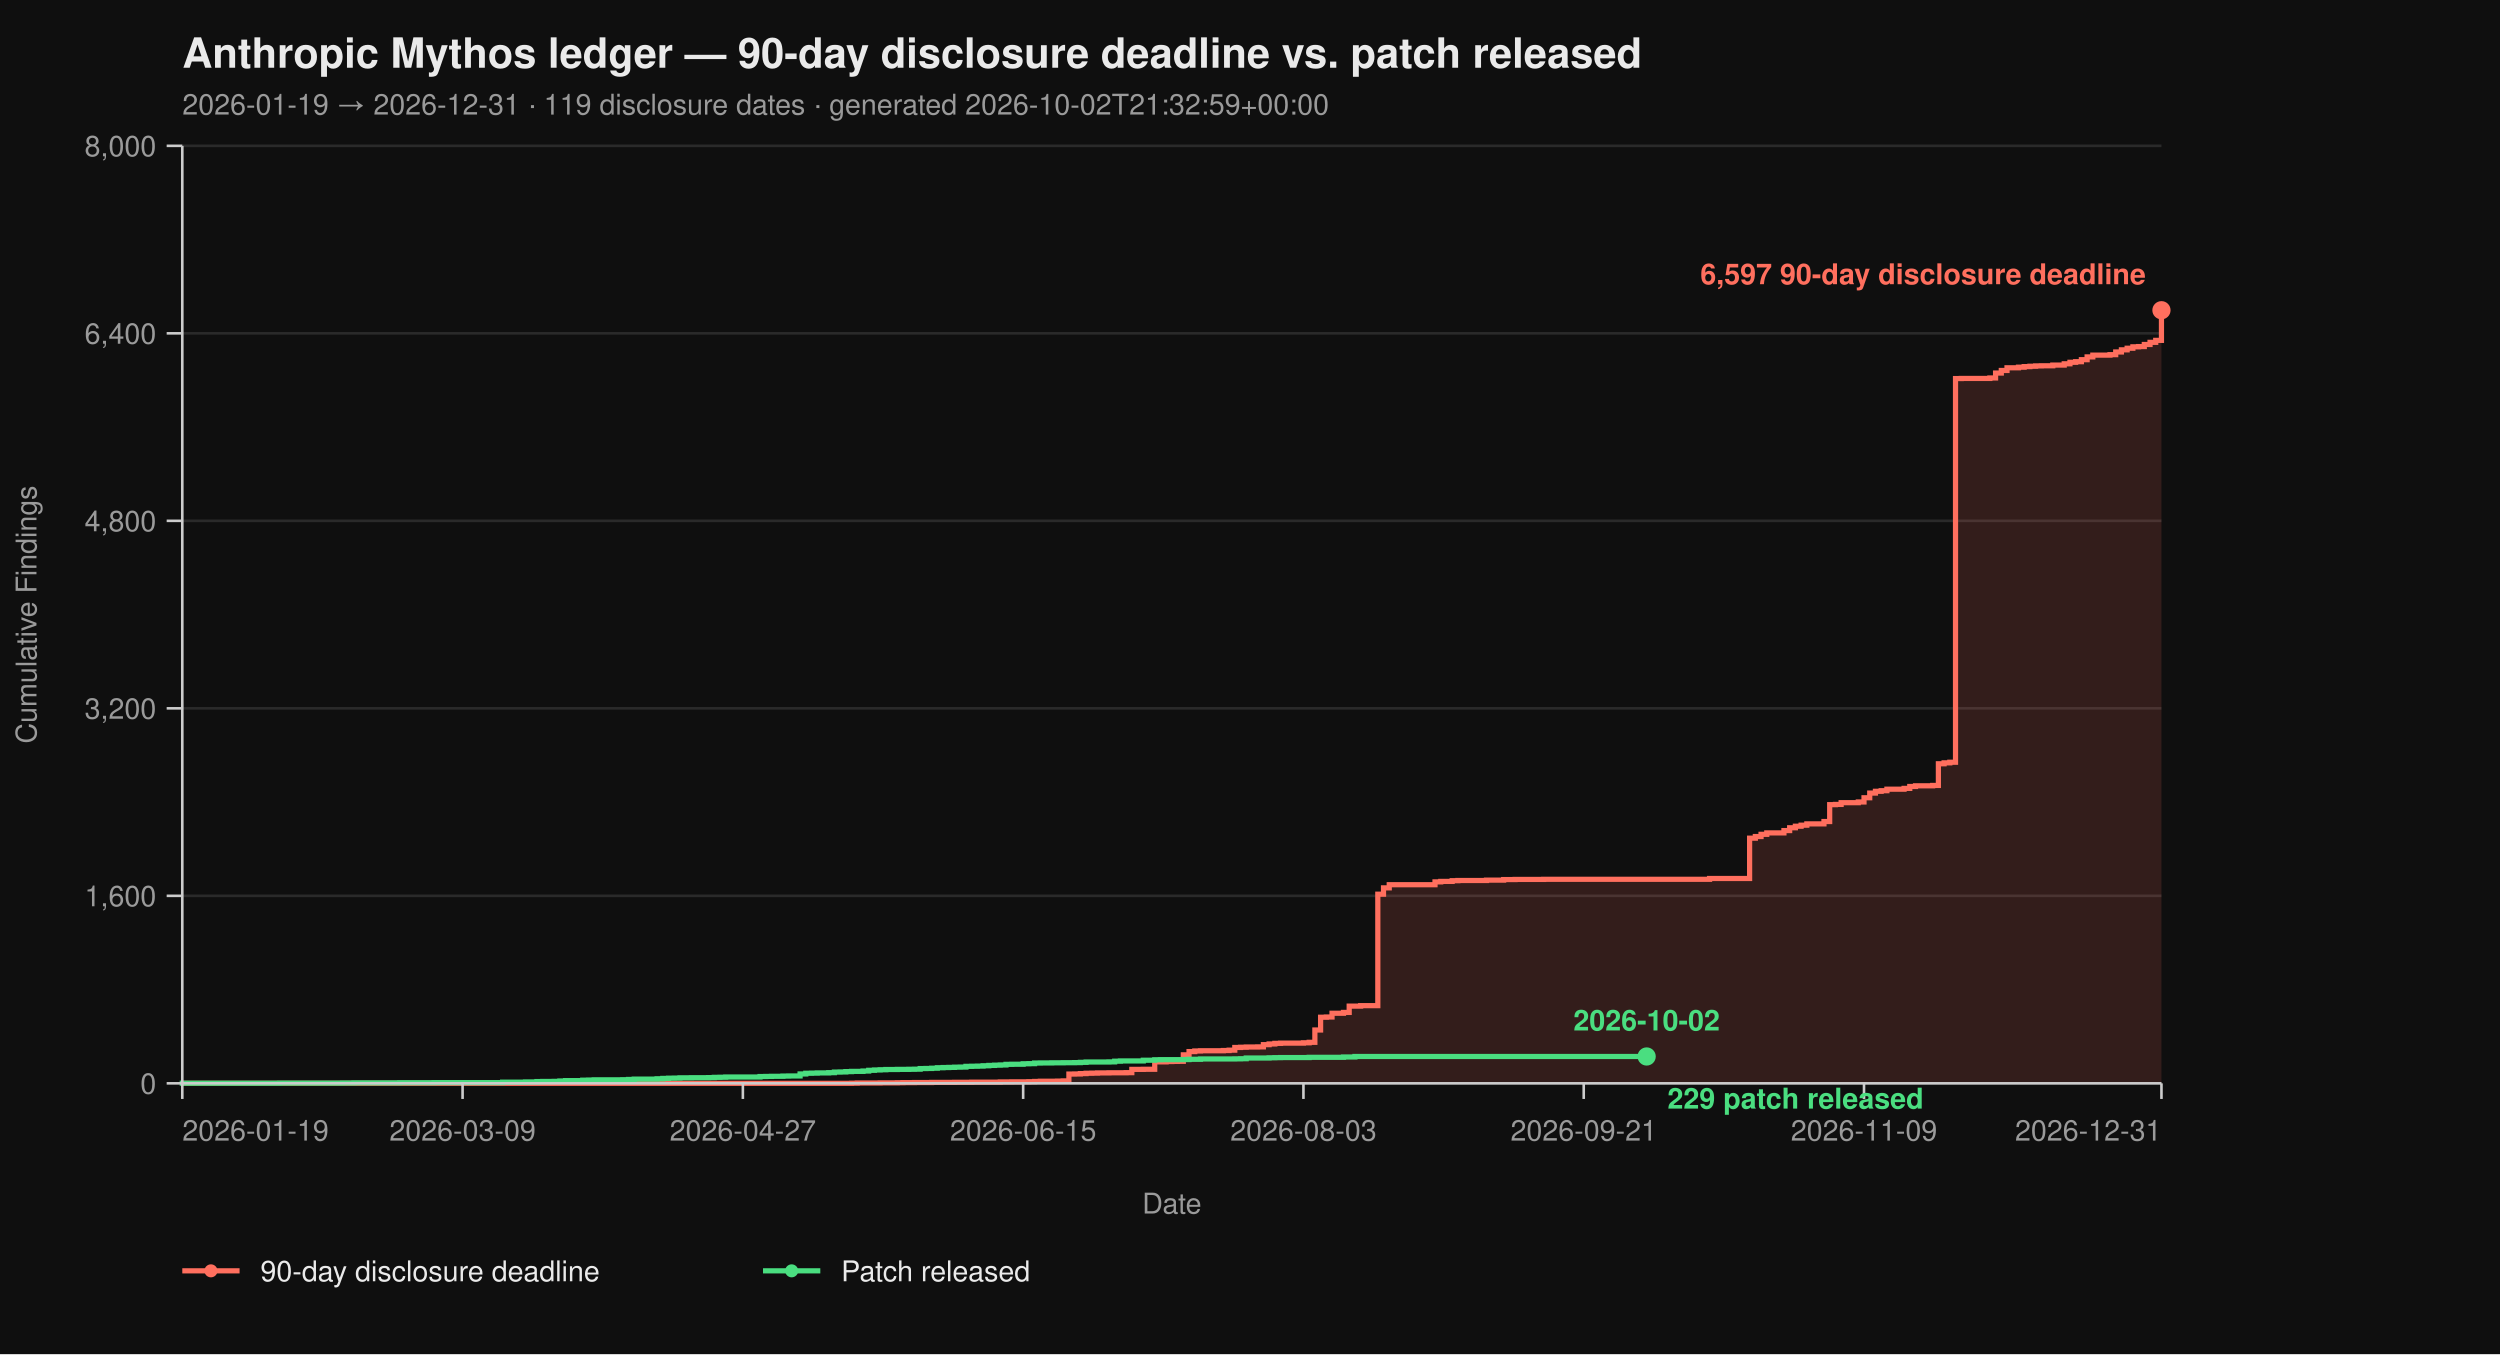
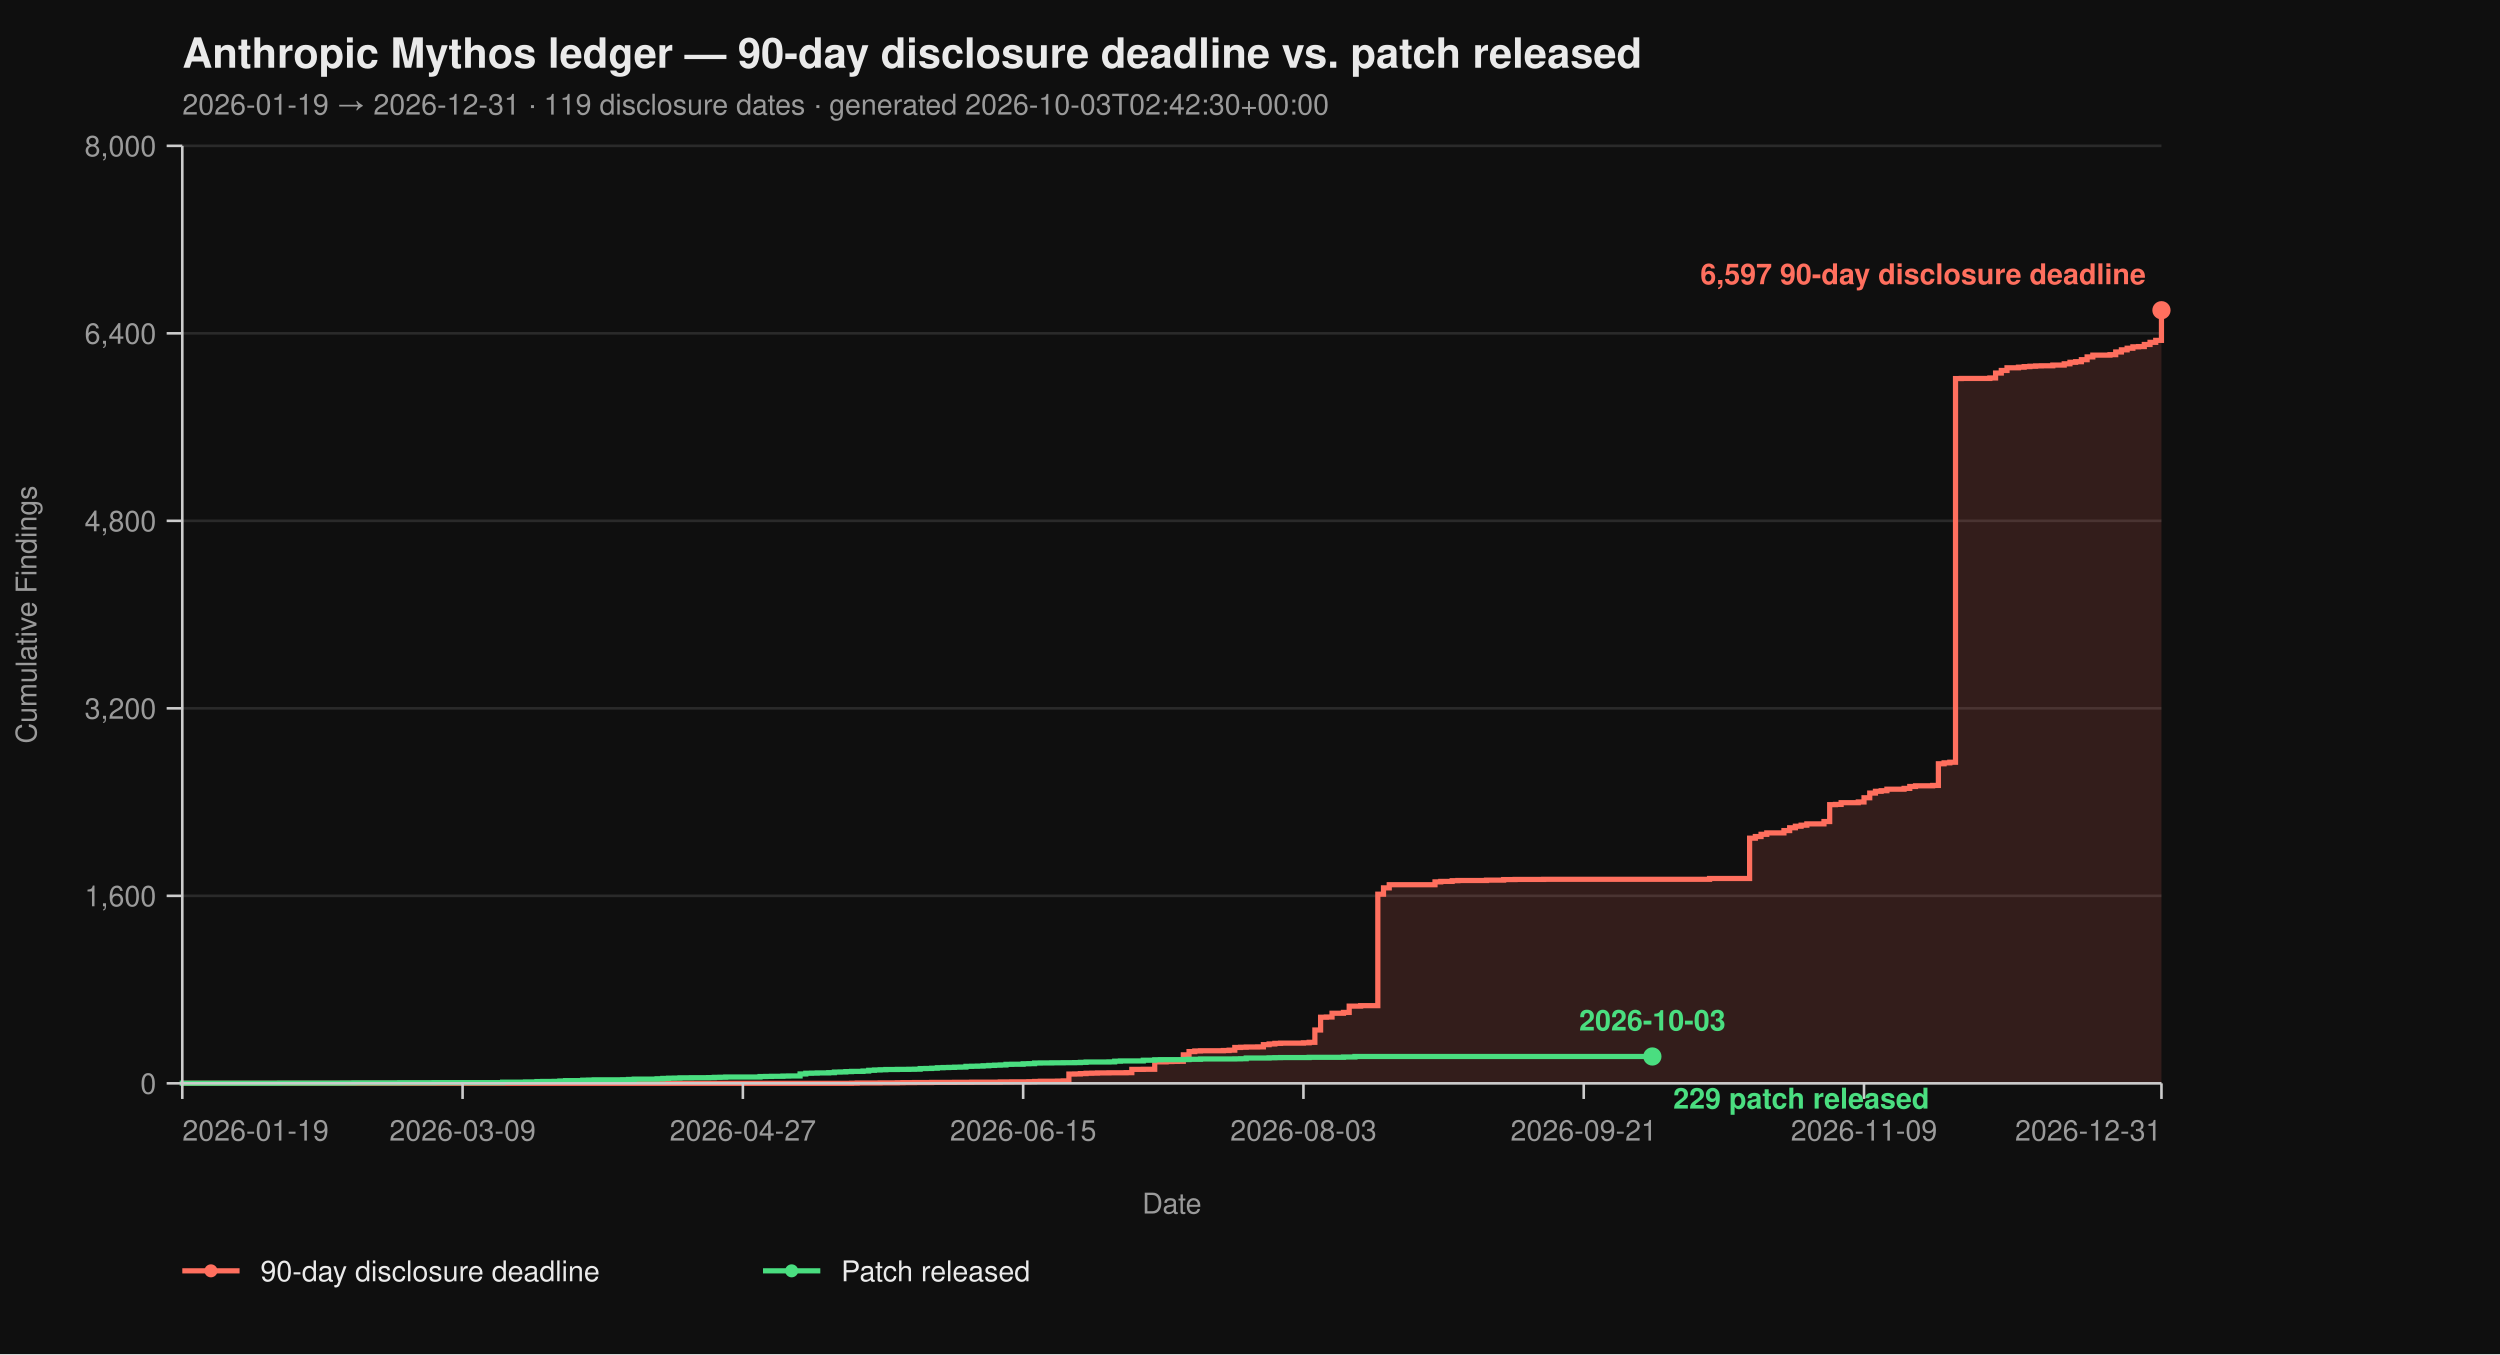
<svg xmlns="http://www.w3.org/2000/svg" viewBox="0 0 960 520" width="960" height="520" font-family="-apple-system, BlinkMacSystemFont, 'Segoe UI', Helvetica, Arial, sans-serif">
  <rect width="100%" height="100%" fill="#0f0f0f" />
  <text x="70" y="26" fill="#eaeaea" font-size="16" font-weight="700">Anthropic Mythos ledger — 90-day disclosure deadline vs. patch released</text>
-   <text x="70" y="44" fill="#9a9a9a" font-size="11">2026-01-19 → 2026-12-31  ·  119 disclosure dates  ·  generated 2026-10-02T21:32:59+00:00</text>
+   <text x="70" y="44" fill="#9a9a9a" font-size="11">2026-01-19 → 2026-12-31  ·  119 disclosure dates  ·  generated 2026-10-03T02:42:30+00:00</text>
  <line x1="70" y1="416.00" x2="830" y2="416.00" stroke="#2a2a2a" stroke-width="1" />
  <line x1="70" y1="344.00" x2="830" y2="344.00" stroke="#2a2a2a" stroke-width="1" />
  <line x1="70" y1="272.00" x2="830" y2="272.00" stroke="#2a2a2a" stroke-width="1" />
  <line x1="70" y1="200.00" x2="830" y2="200.00" stroke="#2a2a2a" stroke-width="1" />
  <line x1="70" y1="128.00" x2="830" y2="128.00" stroke="#2a2a2a" stroke-width="1" />
  <line x1="70" y1="56.00" x2="830" y2="56.00" stroke="#2a2a2a" stroke-width="1" />
  <path d="M 70.00 416.00 L 326.99 416.00 L 326.99 415.95 L 329.19 415.95 L 329.19 415.87 L 337.98 415.87 L 337.98 415.82 L 344.57 415.82 L 344.57 415.77 L 346.76 415.77 L 346.76 415.73 L 351.16 415.73 L 351.16 415.69 L 357.75 415.69 L 357.75 415.64 L 366.53 415.64 L 366.53 415.60 L 373.12 415.60 L 373.12 415.55 L 384.10 415.55 L 384.10 415.46 L 388.50 415.46 L 388.50 415.42 L 395.09 415.42 L 395.09 415.37 L 397.28 415.37 L 397.28 415.28 L 399.48 415.28 L 399.48 415.19 L 406.07 415.19 L 406.07 415.14 L 408.27 415.14 L 408.27 415.06 L 410.46 415.06 L 410.46 412.44 L 412.66 412.44 L 412.66 412.40 L 414.86 412.40 L 414.86 412.26 L 417.05 412.26 L 417.05 412.13 L 419.25 412.13 L 419.25 412.08 L 421.45 412.08 L 421.45 412.00 L 425.84 412.00 L 425.84 411.95 L 432.43 411.95 L 432.43 411.90 L 434.62 411.90 L 434.62 410.64 L 439.02 410.64 L 439.02 410.60 L 443.41 410.60 L 443.41 407.76 L 447.80 407.76 L 447.80 407.63 L 450.00 407.63 L 450.00 407.58 L 452.20 407.58 L 452.20 407.54 L 454.39 407.54 L 454.39 405.06 L 456.59 405.06 L 456.59 403.81 L 458.79 403.81 L 458.79 403.58 L 460.98 403.58 L 460.98 403.49 L 469.77 403.49 L 469.77 403.40 L 471.97 403.40 L 471.97 403.26 L 474.16 403.26 L 474.16 402.23 L 476.36 402.23 L 476.36 402.14 L 478.55 402.14 L 478.55 402.05 L 482.95 402.05 L 482.95 402.00 L 485.14 402.00 L 485.14 401.15 L 487.34 401.15 L 487.34 400.88 L 489.54 400.88 L 489.54 400.65 L 491.73 400.65 L 491.73 400.56 L 500.52 400.56 L 500.52 400.43 L 502.72 400.43 L 502.72 400.25 L 504.91 400.25 L 504.91 395.52 L 507.11 395.52 L 507.11 390.62 L 509.31 390.62 L 509.31 390.53 L 511.50 390.53 L 511.50 389.09 L 515.90 389.09 L 515.90 388.77 L 518.09 388.77 L 518.09 386.35 L 522.49 386.35 L 522.49 386.17 L 529.08 386.17 L 529.08 343.37 L 531.27 343.37 L 531.27 340.94 L 533.47 340.94 L 533.47 339.73 L 551.04 339.73 L 551.04 338.64 L 553.24 338.64 L 553.24 338.46 L 557.63 338.46 L 557.63 338.19 L 559.83 338.19 L 559.83 338.11 L 570.81 338.11 L 570.81 337.97 L 577.40 337.97 L 577.40 337.75 L 581.79 337.75 L 581.79 337.70 L 592.77 337.70 L 592.77 337.65 L 656.47 337.65 L 656.47 337.34 L 671.85 337.34 L 671.85 321.86 L 674.05 321.86 L 674.05 321.23 L 676.24 321.23 L 676.24 320.38 L 678.44 320.38 L 678.44 319.83 L 685.03 319.83 L 685.03 318.94 L 687.23 318.94 L 687.23 317.86 L 689.42 317.86 L 689.42 317.27 L 691.62 317.27 L 691.62 316.87 L 693.82 316.87 L 693.82 316.37 L 700.40 316.37 L 700.40 315.47 L 702.60 315.47 L 702.60 308.99 L 704.80 308.99 L 704.80 308.90 L 706.99 308.90 L 706.99 308.23 L 713.58 308.23 L 713.58 307.96 L 715.78 307.96 L 715.78 306.34 L 717.98 306.34 L 717.98 304.54 L 720.17 304.54 L 720.17 303.86 L 722.37 303.86 L 722.37 303.63 L 724.57 303.63 L 724.57 303.05 L 731.16 303.05 L 731.16 302.74 L 733.35 302.74 L 733.35 302.01 L 735.55 302.01 L 735.55 301.75 L 742.14 301.75 L 742.14 301.61 L 744.34 301.61 L 744.34 293.29 L 746.53 293.29 L 746.53 292.93 L 748.73 292.93 L 748.73 292.70 L 750.92 292.70 L 750.92 145.37 L 753.12 145.37 L 753.12 145.32 L 764.10 145.32 L 764.10 145.14 L 766.30 145.14 L 766.30 143.25 L 768.50 143.25 L 768.50 142.26 L 770.69 142.26 L 770.69 141.23 L 775.09 141.23 L 775.09 141.00 L 777.28 141.00 L 777.28 140.78 L 779.48 140.78 L 779.48 140.64 L 781.68 140.64 L 781.68 140.51 L 783.87 140.51 L 783.87 140.46 L 788.27 140.46 L 788.27 140.19 L 792.66 140.19 L 792.66 139.70 L 794.86 139.70 L 794.86 139.12 L 797.05 139.12 L 797.05 138.89 L 799.25 138.89 L 799.25 138.12 L 801.45 138.12 L 801.45 137.05 L 803.64 137.05 L 803.64 136.37 L 810.23 136.37 L 810.23 136.19 L 812.43 136.19 L 812.43 135.16 L 814.62 135.16 L 814.62 134.34 L 816.82 134.34 L 816.82 133.72 L 819.02 133.72 L 819.02 133.18 L 821.21 133.18 L 821.21 133.08 L 823.41 133.08 L 823.41 132.28 L 825.61 132.28 L 825.61 131.46 L 827.80 131.46 L 827.80 130.70 L 830.00 130.70 L 830.00 119.13 L 830.00 119.13 L 830.00 416.00 Z" fill="#ff6f5e26" stroke="none" />
  <path d="M 70.00 416.00 L 326.99 416.00 L 326.99 415.95 L 329.19 415.95 L 329.19 415.87 L 337.98 415.87 L 337.98 415.82 L 344.57 415.82 L 344.57 415.77 L 346.76 415.77 L 346.76 415.73 L 351.16 415.73 L 351.16 415.69 L 357.75 415.69 L 357.75 415.64 L 366.53 415.64 L 366.53 415.60 L 373.12 415.60 L 373.12 415.55 L 384.10 415.55 L 384.10 415.46 L 388.50 415.46 L 388.50 415.42 L 395.09 415.42 L 395.09 415.37 L 397.28 415.37 L 397.28 415.28 L 399.48 415.28 L 399.48 415.19 L 406.07 415.19 L 406.07 415.14 L 408.27 415.14 L 408.27 415.06 L 410.46 415.06 L 410.46 412.44 L 412.66 412.44 L 412.66 412.40 L 414.86 412.40 L 414.86 412.26 L 417.05 412.26 L 417.05 412.13 L 419.25 412.13 L 419.25 412.08 L 421.45 412.08 L 421.45 412.00 L 425.84 412.00 L 425.84 411.95 L 432.43 411.95 L 432.43 411.90 L 434.62 411.90 L 434.62 410.64 L 439.02 410.64 L 439.02 410.60 L 443.41 410.60 L 443.41 407.76 L 447.80 407.76 L 447.80 407.63 L 450.00 407.63 L 450.00 407.58 L 452.20 407.58 L 452.20 407.54 L 454.39 407.54 L 454.39 405.06 L 456.59 405.06 L 456.59 403.81 L 458.79 403.81 L 458.79 403.58 L 460.98 403.58 L 460.98 403.49 L 469.77 403.49 L 469.77 403.40 L 471.97 403.40 L 471.97 403.26 L 474.16 403.26 L 474.16 402.23 L 476.36 402.23 L 476.36 402.14 L 478.55 402.14 L 478.55 402.05 L 482.95 402.05 L 482.95 402.00 L 485.14 402.00 L 485.14 401.15 L 487.34 401.15 L 487.34 400.88 L 489.54 400.88 L 489.54 400.65 L 491.73 400.65 L 491.73 400.56 L 500.52 400.56 L 500.52 400.43 L 502.72 400.43 L 502.72 400.25 L 504.91 400.25 L 504.91 395.52 L 507.11 395.52 L 507.11 390.62 L 509.31 390.62 L 509.31 390.53 L 511.50 390.53 L 511.50 389.09 L 515.90 389.09 L 515.90 388.77 L 518.09 388.77 L 518.09 386.35 L 522.49 386.35 L 522.49 386.17 L 529.08 386.17 L 529.08 343.37 L 531.27 343.37 L 531.27 340.94 L 533.47 340.94 L 533.47 339.73 L 551.04 339.73 L 551.04 338.64 L 553.24 338.64 L 553.24 338.46 L 557.63 338.46 L 557.63 338.19 L 559.83 338.19 L 559.83 338.11 L 570.81 338.11 L 570.81 337.97 L 577.40 337.97 L 577.40 337.75 L 581.79 337.75 L 581.79 337.70 L 592.77 337.70 L 592.77 337.65 L 656.47 337.65 L 656.47 337.34 L 671.85 337.34 L 671.85 321.86 L 674.05 321.86 L 674.05 321.23 L 676.24 321.23 L 676.24 320.38 L 678.44 320.38 L 678.44 319.83 L 685.03 319.83 L 685.03 318.94 L 687.23 318.94 L 687.23 317.86 L 689.42 317.86 L 689.42 317.27 L 691.62 317.27 L 691.62 316.87 L 693.82 316.87 L 693.82 316.37 L 700.40 316.37 L 700.40 315.47 L 702.60 315.47 L 702.60 308.99 L 704.80 308.99 L 704.80 308.90 L 706.99 308.90 L 706.99 308.23 L 713.58 308.23 L 713.58 307.96 L 715.78 307.96 L 715.78 306.34 L 717.98 306.34 L 717.98 304.54 L 720.17 304.54 L 720.17 303.86 L 722.37 303.86 L 722.37 303.63 L 724.57 303.63 L 724.57 303.05 L 731.16 303.05 L 731.16 302.74 L 733.35 302.74 L 733.35 302.01 L 735.55 302.01 L 735.55 301.75 L 742.14 301.75 L 742.14 301.61 L 744.34 301.61 L 744.34 293.29 L 746.53 293.29 L 746.53 292.93 L 748.73 292.93 L 748.73 292.70 L 750.92 292.70 L 750.92 145.37 L 753.12 145.37 L 753.12 145.32 L 764.10 145.32 L 764.10 145.14 L 766.30 145.14 L 766.30 143.25 L 768.50 143.25 L 768.50 142.26 L 770.69 142.26 L 770.69 141.23 L 775.09 141.23 L 775.09 141.00 L 777.28 141.00 L 777.28 140.78 L 779.48 140.78 L 779.48 140.64 L 781.68 140.64 L 781.68 140.51 L 783.87 140.51 L 783.87 140.46 L 788.27 140.46 L 788.27 140.19 L 792.66 140.19 L 792.66 139.70 L 794.86 139.70 L 794.86 139.12 L 797.05 139.12 L 797.05 138.89 L 799.25 138.89 L 799.25 138.12 L 801.45 138.12 L 801.45 137.05 L 803.64 137.05 L 803.64 136.37 L 810.23 136.37 L 810.23 136.19 L 812.43 136.19 L 812.43 135.16 L 814.62 135.16 L 814.62 134.34 L 816.82 134.34 L 816.82 133.72 L 819.02 133.72 L 819.02 133.18 L 821.21 133.18 L 821.21 133.08 L 823.41 133.08 L 823.41 132.28 L 825.61 132.28 L 825.61 131.46 L 827.80 131.46 L 827.80 130.70 L 830.00 130.70 L 830.00 119.13 L 830.00 119.13" fill="none" stroke="#ff6f5e" stroke-width="2" stroke-linejoin="miter" stroke-linecap="butt" />
-   <path d="M 70.00 416.00 L 70.00 416.00 L 70.00 415.95 L 107.34 415.95 L 107.34 415.91 L 131.50 415.91 L 131.50 415.87 L 135.90 415.87 L 135.90 415.82 L 153.47 415.82 L 153.47 415.77 L 166.65 415.77 L 166.65 415.73 L 193.01 415.73 L 193.01 415.55 L 201.79 415.55 L 201.79 415.46 L 206.18 415.46 L 206.18 415.32 L 208.38 415.32 L 208.38 415.28 L 212.77 415.28 L 212.77 415.24 L 214.97 415.24 L 214.97 415.10 L 217.17 415.10 L 217.17 414.96 L 223.76 414.96 L 223.76 414.79 L 225.95 414.79 L 225.95 414.74 L 228.15 414.74 L 228.15 414.65 L 239.13 414.65 L 239.13 414.61 L 241.33 414.61 L 241.33 414.51 L 243.53 414.51 L 243.53 414.38 L 252.31 414.38 L 252.31 414.25 L 254.51 414.25 L 254.51 414.11 L 256.71 414.11 L 256.71 414.02 L 258.90 414.02 L 258.90 413.98 L 261.10 413.98 L 261.10 413.88 L 265.49 413.88 L 265.49 413.84 L 272.08 413.84 L 272.08 413.80 L 274.28 413.80 L 274.28 413.70 L 276.47 413.70 L 276.47 413.66 L 278.67 413.66 L 278.67 413.57 L 291.85 413.57 L 291.85 413.39 L 294.05 413.39 L 294.05 413.35 L 296.24 413.35 L 296.24 413.30 L 300.64 413.30 L 300.64 413.21 L 302.83 413.21 L 302.83 413.17 L 307.23 413.17 L 307.23 412.40 L 309.42 412.40 L 309.42 412.13 L 311.62 412.13 L 311.62 412.08 L 313.82 412.08 L 313.82 412.00 L 318.21 412.00 L 318.21 411.90 L 320.40 411.90 L 320.40 411.68 L 322.60 411.68 L 322.60 411.63 L 324.80 411.63 L 324.80 411.50 L 326.99 411.50 L 326.99 411.41 L 331.39 411.41 L 331.39 411.27 L 333.58 411.27 L 333.58 411.00 L 335.78 411.00 L 335.78 410.87 L 337.98 410.87 L 337.98 410.78 L 340.17 410.78 L 340.17 410.69 L 344.57 410.69 L 344.57 410.64 L 348.96 410.64 L 348.96 410.60 L 351.16 410.60 L 351.16 410.56 L 353.35 410.56 L 353.35 410.33 L 355.55 410.33 L 355.55 410.29 L 357.75 410.29 L 357.75 410.19 L 359.94 410.19 L 359.94 410.01 L 362.14 410.01 L 362.14 409.93 L 364.34 409.93 L 364.34 409.88 L 366.53 409.88 L 366.53 409.79 L 368.73 409.79 L 368.73 409.75 L 370.92 409.75 L 370.92 409.48 L 373.12 409.48 L 373.12 409.43 L 375.32 409.43 L 375.32 409.38 L 377.51 409.38 L 377.51 409.25 L 379.71 409.25 L 379.71 409.12 L 381.91 409.12 L 381.91 409.02 L 384.10 409.02 L 384.10 408.94 L 386.30 408.94 L 386.30 408.71 L 388.50 408.71 L 388.50 408.67 L 392.89 408.67 L 392.89 408.49 L 395.09 408.49 L 395.09 408.44 L 397.28 408.44 L 397.28 408.21 L 399.48 408.21 L 399.48 408.17 L 403.87 408.17 L 403.87 408.12 L 408.27 408.12 L 408.27 408.08 L 412.66 408.08 L 412.66 408.04 L 414.86 408.04 L 414.86 407.94 L 417.05 407.94 L 417.05 407.81 L 425.84 407.81 L 425.84 407.76 L 428.03 407.76 L 428.03 407.50 L 430.23 407.50 L 430.23 407.40 L 439.02 407.40 L 439.02 407.13 L 443.41 407.13 L 443.41 406.95 L 445.61 406.95 L 445.61 406.91 L 454.39 406.91 L 454.39 406.87 L 456.59 406.87 L 456.59 406.77 L 460.98 406.77 L 460.98 406.64 L 474.16 406.64 L 474.16 406.60 L 476.36 406.60 L 476.36 406.55 L 478.55 406.55 L 478.55 406.28 L 487.34 406.28 L 487.34 406.19 L 489.54 406.19 L 489.54 406.14 L 491.73 406.14 L 491.73 406.10 L 502.72 406.10 L 502.72 406.01 L 515.90 406.01 L 515.90 405.88 L 520.29 405.88 L 520.29 405.69 L 632.31 405.69" fill="none" stroke="#4ade80" stroke-width="2" stroke-linejoin="miter" stroke-linecap="butt" />
+   <path d="M 70.00 416.00 L 70.00 416.00 L 70.00 415.95 L 107.34 415.95 L 107.34 415.91 L 131.50 415.91 L 131.50 415.87 L 135.90 415.87 L 135.90 415.82 L 153.47 415.82 L 153.47 415.77 L 166.65 415.77 L 166.65 415.73 L 193.01 415.73 L 193.01 415.55 L 201.79 415.55 L 201.79 415.46 L 206.18 415.46 L 206.18 415.32 L 208.38 415.32 L 208.38 415.28 L 212.77 415.28 L 212.77 415.24 L 214.97 415.24 L 214.97 415.10 L 217.17 415.10 L 217.17 414.96 L 223.76 414.96 L 223.76 414.79 L 225.95 414.79 L 225.95 414.74 L 228.15 414.74 L 228.15 414.65 L 239.13 414.65 L 239.13 414.61 L 241.33 414.61 L 241.33 414.51 L 243.53 414.51 L 243.53 414.38 L 252.31 414.38 L 252.31 414.25 L 254.51 414.25 L 254.51 414.11 L 256.71 414.11 L 256.71 414.02 L 258.90 414.02 L 258.90 413.98 L 261.10 413.98 L 261.10 413.88 L 265.49 413.88 L 265.49 413.84 L 272.08 413.84 L 272.08 413.80 L 274.28 413.80 L 274.28 413.70 L 276.47 413.70 L 276.47 413.66 L 278.67 413.66 L 278.67 413.57 L 291.85 413.57 L 291.85 413.39 L 294.05 413.39 L 294.05 413.35 L 296.24 413.35 L 296.24 413.30 L 300.64 413.30 L 300.64 413.21 L 302.83 413.21 L 302.83 413.17 L 307.23 413.17 L 307.23 412.40 L 309.42 412.40 L 309.42 412.13 L 311.62 412.13 L 311.62 412.08 L 313.82 412.08 L 313.82 412.00 L 318.21 412.00 L 318.21 411.90 L 320.40 411.90 L 320.40 411.68 L 322.60 411.68 L 322.60 411.63 L 324.80 411.63 L 324.80 411.50 L 326.99 411.50 L 326.99 411.41 L 331.39 411.41 L 331.39 411.27 L 333.58 411.27 L 333.58 411.00 L 335.78 411.00 L 335.78 410.87 L 337.98 410.87 L 337.98 410.78 L 340.17 410.78 L 340.17 410.69 L 344.57 410.69 L 344.57 410.64 L 348.96 410.64 L 348.96 410.60 L 351.16 410.60 L 351.16 410.56 L 353.35 410.56 L 353.35 410.33 L 355.55 410.33 L 355.55 410.29 L 357.75 410.29 L 357.75 410.19 L 359.94 410.19 L 359.94 410.01 L 362.14 410.01 L 362.14 409.93 L 364.34 409.93 L 364.34 409.88 L 366.53 409.88 L 366.53 409.79 L 368.73 409.79 L 368.73 409.75 L 370.92 409.75 L 370.92 409.48 L 373.12 409.48 L 373.12 409.43 L 375.32 409.43 L 375.32 409.38 L 377.51 409.38 L 377.51 409.25 L 379.71 409.25 L 379.71 409.12 L 381.91 409.12 L 381.91 409.02 L 384.10 409.02 L 384.10 408.94 L 386.30 408.94 L 386.30 408.71 L 388.50 408.71 L 388.50 408.67 L 392.89 408.67 L 392.89 408.49 L 395.09 408.49 L 395.09 408.44 L 397.28 408.44 L 397.28 408.21 L 399.48 408.21 L 399.48 408.17 L 403.87 408.17 L 403.87 408.12 L 408.27 408.12 L 408.27 408.08 L 412.66 408.08 L 412.66 408.04 L 414.86 408.04 L 414.86 407.94 L 417.05 407.94 L 417.05 407.81 L 425.84 407.81 L 425.84 407.76 L 428.03 407.76 L 428.03 407.50 L 430.23 407.50 L 430.23 407.40 L 439.02 407.40 L 439.02 407.13 L 443.41 407.13 L 443.41 406.95 L 445.61 406.95 L 445.61 406.91 L 454.39 406.91 L 454.39 406.87 L 456.59 406.87 L 456.59 406.77 L 460.98 406.77 L 460.98 406.64 L 474.16 406.64 L 474.16 406.60 L 476.36 406.60 L 476.36 406.55 L 478.55 406.55 L 478.55 406.28 L 487.34 406.28 L 487.34 406.19 L 489.54 406.19 L 489.54 406.14 L 491.73 406.14 L 491.73 406.10 L 502.72 406.10 L 502.72 406.01 L 515.90 406.01 L 515.90 405.88 L 520.29 405.88 L 520.29 405.69 L 634.51 405.69" fill="none" stroke="#4ade80" stroke-width="2" stroke-linejoin="miter" stroke-linecap="butt" />
  <line x1="70" y1="56" x2="70" y2="416" stroke="#cccccc" stroke-width="1" />
  <line x1="70" y1="416" x2="830" y2="416" stroke="#cccccc" stroke-width="1" />
  <line x1="64" y1="416.00" x2="70" y2="416.00" stroke="#cccccc" stroke-width="1" />
  <line x1="64" y1="344.00" x2="70" y2="344.00" stroke="#cccccc" stroke-width="1" />
  <line x1="64" y1="272.00" x2="70" y2="272.00" stroke="#cccccc" stroke-width="1" />
  <line x1="64" y1="200.00" x2="70" y2="200.00" stroke="#cccccc" stroke-width="1" />
  <line x1="64" y1="128.00" x2="70" y2="128.00" stroke="#cccccc" stroke-width="1" />
  <line x1="64" y1="56.00" x2="70" y2="56.00" stroke="#cccccc" stroke-width="1" />
  <text x="60" y="420.00" text-anchor="end" fill="#9a9a9a" font-size="11">0</text>
  <text x="60" y="348.00" text-anchor="end" fill="#9a9a9a" font-size="11">1,600</text>
  <text x="60" y="276.00" text-anchor="end" fill="#9a9a9a" font-size="11">3,200</text>
  <text x="60" y="204.00" text-anchor="end" fill="#9a9a9a" font-size="11">4,800</text>
  <text x="60" y="132.00" text-anchor="end" fill="#9a9a9a" font-size="11">6,400</text>
  <text x="60" y="60.00" text-anchor="end" fill="#9a9a9a" font-size="11">8,000</text>
  <text x="14" y="236.00" fill="#9a9a9a" font-size="11" transform="rotate(-90 14 236.00)" text-anchor="middle">Cumulative Findings</text>
  <line x1="70.00" y1="416" x2="70.00" y2="422" stroke="#cccccc" stroke-width="1" />
  <line x1="177.63" y1="416" x2="177.63" y2="422" stroke="#cccccc" stroke-width="1" />
  <line x1="285.26" y1="416" x2="285.26" y2="422" stroke="#cccccc" stroke-width="1" />
  <line x1="392.89" y1="416" x2="392.89" y2="422" stroke="#cccccc" stroke-width="1" />
  <line x1="500.52" y1="416" x2="500.52" y2="422" stroke="#cccccc" stroke-width="1" />
  <line x1="608.15" y1="416" x2="608.15" y2="422" stroke="#cccccc" stroke-width="1" />
  <line x1="715.78" y1="416" x2="715.78" y2="422" stroke="#cccccc" stroke-width="1" />
  <line x1="830.00" y1="416" x2="830.00" y2="422" stroke="#cccccc" stroke-width="1" />
  <text x="70.00" y="438" text-anchor="start" fill="#9a9a9a" font-size="11">2026-01-19</text>
  <text x="177.63" y="438" text-anchor="middle" fill="#9a9a9a" font-size="11">2026-03-09</text>
  <text x="285.26" y="438" text-anchor="middle" fill="#9a9a9a" font-size="11">2026-04-27</text>
  <text x="392.89" y="438" text-anchor="middle" fill="#9a9a9a" font-size="11">2026-06-15</text>
  <text x="500.52" y="438" text-anchor="middle" fill="#9a9a9a" font-size="11">2026-08-03</text>
  <text x="608.15" y="438" text-anchor="middle" fill="#9a9a9a" font-size="11">2026-09-21</text>
  <text x="715.78" y="438" text-anchor="middle" fill="#9a9a9a" font-size="11">2026-11-09</text>
  <text x="830.00" y="438" text-anchor="end" fill="#9a9a9a" font-size="11">2026-12-31</text>
  <text x="450.00" y="466" fill="#9a9a9a" font-size="11" text-anchor="middle">Date</text>
  <circle cx="830.00" cy="119.13" r="3.5" fill="#ff6f5e" />
  <text x="824.00" y="109.13" text-anchor="end" fill="#ff6f5e" font-size="11" font-weight="600">6,597 90-day disclosure deadline</text>
-   <circle cx="632.31" cy="405.69" r="3.5" fill="#4ade80" />
-   <text x="640.31" y="425.69" text-anchor="start" fill="#4ade80" font-size="11" font-weight="600">229 patch released</text>
-   <text x="632.31" y="395.69" text-anchor="middle" fill="#4ade80" font-size="11" font-weight="600">2026-10-02</text>
+   <circle cx="634.51" cy="405.69" r="3.5" fill="#4ade80" />
+   <text x="642.51" y="425.69" text-anchor="start" fill="#4ade80" font-size="11" font-weight="600">229 patch released</text>
+   <text x="634.51" y="395.69" text-anchor="middle" fill="#4ade80" font-size="11" font-weight="600">2026-10-03</text>
  <line x1="70" y1="488" x2="92" y2="488" stroke="#ff6f5e" stroke-width="2" />
  <circle cx="81" cy="488" r="2.5" fill="#ff6f5e" />
  <text x="100" y="492" fill="#eaeaea" font-size="11">90-day disclosure deadline</text>
  <line x1="293.0" y1="488" x2="315.0" y2="488" stroke="#4ade80" stroke-width="2" />
  <circle cx="304.0" cy="488" r="2.5" fill="#4ade80" />
  <text x="323.0" y="492" fill="#eaeaea" font-size="11">Patch released</text>
</svg>
